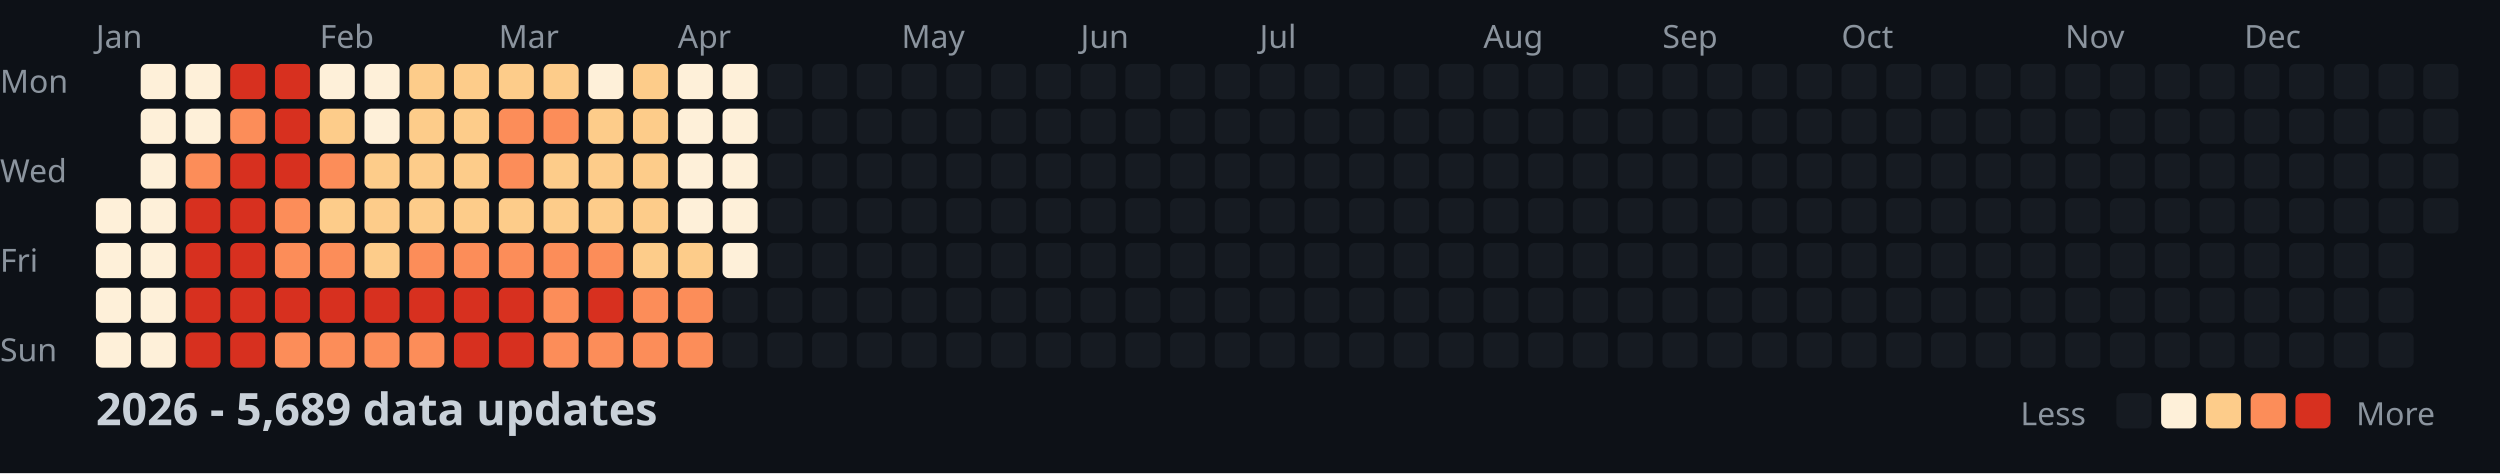
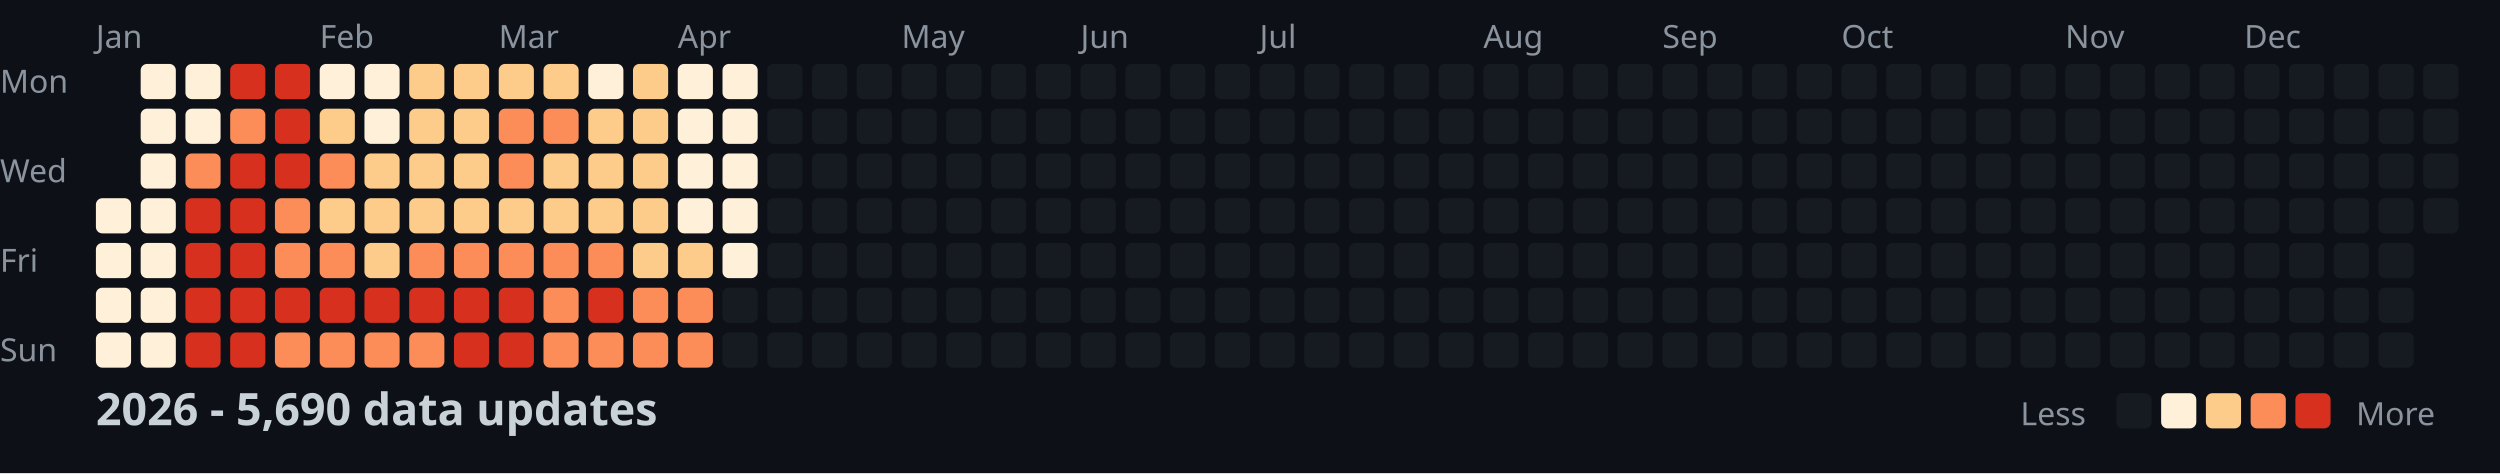
<svg xmlns="http://www.w3.org/2000/svg" width="782" height="148">
  <style>
    .month { font: 10px sans-serif; fill: #8b949e; }
    .day { font: 10px sans-serif; fill: #8b949e; }
    .title { font: bold 14px sans-serif; fill: #c9d1d9; }
    .legend { font: 10px sans-serif; fill: #8b949e; }
  </style>
  <rect width="100%" height="100%" fill="#0d1117" />
  <text x="0" y="29" class="day">Mon</text>
  <text x="0" y="57" class="day">Wed</text>
  <text x="0" y="85" class="day">Fri</text>
  <text x="0" y="113" class="day">Sun</text>
  <text x="30" y="15" class="month">Jan</text>
  <text x="100" y="15" class="month">Feb</text>
  <text x="156" y="15" class="month">Mar</text>
  <text x="212" y="15" class="month">Apr</text>
  <text x="282" y="15" class="month">May</text>
  <text x="338" y="15" class="month">Jun</text>
  <text x="394" y="15" class="month">Jul</text>
  <text x="464" y="15" class="month">Aug</text>
  <text x="520" y="15" class="month">Sep</text>
  <text x="576" y="15" class="month">Oct</text>
  <text x="646" y="15" class="month">Nov</text>
  <text x="702" y="15" class="month">Dec</text>
  <rect x="30" y="62" width="11" height="11" fill="#fef0d9" rx="2" />
  <rect x="30" y="76" width="11" height="11" fill="#fef0d9" rx="2" />
  <rect x="30" y="90" width="11" height="11" fill="#fef0d9" rx="2" />
  <rect x="30" y="104" width="11" height="11" fill="#fef0d9" rx="2" />
  <rect x="44" y="20" width="11" height="11" fill="#fef0d9" rx="2" />
  <rect x="44" y="34" width="11" height="11" fill="#fef0d9" rx="2" />
  <rect x="44" y="48" width="11" height="11" fill="#fef0d9" rx="2" />
  <rect x="44" y="62" width="11" height="11" fill="#fef0d9" rx="2" />
  <rect x="44" y="76" width="11" height="11" fill="#fef0d9" rx="2" />
  <rect x="44" y="90" width="11" height="11" fill="#fef0d9" rx="2" />
  <rect x="44" y="104" width="11" height="11" fill="#fef0d9" rx="2" />
  <rect x="58" y="20" width="11" height="11" fill="#fef0d9" rx="2" />
  <rect x="58" y="34" width="11" height="11" fill="#fef0d9" rx="2" />
  <rect x="58" y="48" width="11" height="11" fill="#fc8d59" rx="2" />
  <rect x="58" y="62" width="11" height="11" fill="#d7301f" rx="2" />
  <rect x="58" y="76" width="11" height="11" fill="#d7301f" rx="2" />
  <rect x="58" y="90" width="11" height="11" fill="#d7301f" rx="2" />
  <rect x="58" y="104" width="11" height="11" fill="#d7301f" rx="2" />
  <rect x="72" y="20" width="11" height="11" fill="#d7301f" rx="2" />
  <rect x="72" y="34" width="11" height="11" fill="#fc8d59" rx="2" />
  <rect x="72" y="48" width="11" height="11" fill="#d7301f" rx="2" />
  <rect x="72" y="62" width="11" height="11" fill="#d7301f" rx="2" />
  <rect x="72" y="76" width="11" height="11" fill="#d7301f" rx="2" />
  <rect x="72" y="90" width="11" height="11" fill="#d7301f" rx="2" />
  <rect x="72" y="104" width="11" height="11" fill="#d7301f" rx="2" />
  <rect x="86" y="20" width="11" height="11" fill="#d7301f" rx="2" />
  <rect x="86" y="34" width="11" height="11" fill="#d7301f" rx="2" />
  <rect x="86" y="48" width="11" height="11" fill="#d7301f" rx="2" />
  <rect x="86" y="62" width="11" height="11" fill="#fc8d59" rx="2" />
  <rect x="86" y="76" width="11" height="11" fill="#fc8d59" rx="2" />
  <rect x="86" y="90" width="11" height="11" fill="#d7301f" rx="2" />
  <rect x="86" y="104" width="11" height="11" fill="#fc8d59" rx="2" />
  <rect x="100" y="20" width="11" height="11" fill="#fef0d9" rx="2" />
  <rect x="100" y="34" width="11" height="11" fill="#fdcc8a" rx="2" />
  <rect x="100" y="48" width="11" height="11" fill="#fc8d59" rx="2" />
  <rect x="100" y="62" width="11" height="11" fill="#fdcc8a" rx="2" />
  <rect x="100" y="76" width="11" height="11" fill="#fc8d59" rx="2" />
  <rect x="100" y="90" width="11" height="11" fill="#d7301f" rx="2" />
  <rect x="100" y="104" width="11" height="11" fill="#fc8d59" rx="2" />
  <rect x="114" y="20" width="11" height="11" fill="#fef0d9" rx="2" />
  <rect x="114" y="34" width="11" height="11" fill="#fef0d9" rx="2" />
  <rect x="114" y="48" width="11" height="11" fill="#fdcc8a" rx="2" />
  <rect x="114" y="62" width="11" height="11" fill="#fdcc8a" rx="2" />
  <rect x="114" y="76" width="11" height="11" fill="#fdcc8a" rx="2" />
  <rect x="114" y="90" width="11" height="11" fill="#d7301f" rx="2" />
  <rect x="114" y="104" width="11" height="11" fill="#fc8d59" rx="2" />
  <rect x="128" y="20" width="11" height="11" fill="#fdcc8a" rx="2" />
  <rect x="128" y="34" width="11" height="11" fill="#fdcc8a" rx="2" />
  <rect x="128" y="48" width="11" height="11" fill="#fdcc8a" rx="2" />
  <rect x="128" y="62" width="11" height="11" fill="#fdcc8a" rx="2" />
  <rect x="128" y="76" width="11" height="11" fill="#fc8d59" rx="2" />
  <rect x="128" y="90" width="11" height="11" fill="#d7301f" rx="2" />
  <rect x="128" y="104" width="11" height="11" fill="#fc8d59" rx="2" />
  <rect x="142" y="20" width="11" height="11" fill="#fdcc8a" rx="2" />
  <rect x="142" y="34" width="11" height="11" fill="#fdcc8a" rx="2" />
  <rect x="142" y="48" width="11" height="11" fill="#fdcc8a" rx="2" />
  <rect x="142" y="62" width="11" height="11" fill="#fdcc8a" rx="2" />
  <rect x="142" y="76" width="11" height="11" fill="#fc8d59" rx="2" />
  <rect x="142" y="90" width="11" height="11" fill="#d7301f" rx="2" />
  <rect x="142" y="104" width="11" height="11" fill="#d7301f" rx="2" />
  <rect x="156" y="20" width="11" height="11" fill="#fdcc8a" rx="2" />
  <rect x="156" y="34" width="11" height="11" fill="#fc8d59" rx="2" />
  <rect x="156" y="48" width="11" height="11" fill="#fc8d59" rx="2" />
  <rect x="156" y="62" width="11" height="11" fill="#fdcc8a" rx="2" />
  <rect x="156" y="76" width="11" height="11" fill="#fc8d59" rx="2" />
  <rect x="156" y="90" width="11" height="11" fill="#d7301f" rx="2" />
  <rect x="156" y="104" width="11" height="11" fill="#d7301f" rx="2" />
  <rect x="170" y="20" width="11" height="11" fill="#fdcc8a" rx="2" />
  <rect x="170" y="34" width="11" height="11" fill="#fc8d59" rx="2" />
  <rect x="170" y="48" width="11" height="11" fill="#fdcc8a" rx="2" />
  <rect x="170" y="62" width="11" height="11" fill="#fdcc8a" rx="2" />
  <rect x="170" y="76" width="11" height="11" fill="#fc8d59" rx="2" />
  <rect x="170" y="90" width="11" height="11" fill="#fc8d59" rx="2" />
  <rect x="170" y="104" width="11" height="11" fill="#fc8d59" rx="2" />
  <rect x="184" y="20" width="11" height="11" fill="#fef0d9" rx="2" />
  <rect x="184" y="34" width="11" height="11" fill="#fdcc8a" rx="2" />
  <rect x="184" y="48" width="11" height="11" fill="#fdcc8a" rx="2" />
  <rect x="184" y="62" width="11" height="11" fill="#fdcc8a" rx="2" />
  <rect x="184" y="76" width="11" height="11" fill="#fc8d59" rx="2" />
  <rect x="184" y="90" width="11" height="11" fill="#d7301f" rx="2" />
  <rect x="184" y="104" width="11" height="11" fill="#fc8d59" rx="2" />
  <rect x="198" y="20" width="11" height="11" fill="#fdcc8a" rx="2" />
  <rect x="198" y="34" width="11" height="11" fill="#fdcc8a" rx="2" />
  <rect x="198" y="48" width="11" height="11" fill="#fdcc8a" rx="2" />
  <rect x="198" y="62" width="11" height="11" fill="#fdcc8a" rx="2" />
  <rect x="198" y="76" width="11" height="11" fill="#fdcc8a" rx="2" />
  <rect x="198" y="90" width="11" height="11" fill="#fc8d59" rx="2" />
  <rect x="198" y="104" width="11" height="11" fill="#fc8d59" rx="2" />
  <rect x="212" y="20" width="11" height="11" fill="#fef0d9" rx="2" />
  <rect x="212" y="34" width="11" height="11" fill="#fef0d9" rx="2" />
  <rect x="212" y="48" width="11" height="11" fill="#fef0d9" rx="2" />
  <rect x="212" y="62" width="11" height="11" fill="#fef0d9" rx="2" />
  <rect x="212" y="76" width="11" height="11" fill="#fdcc8a" rx="2" />
  <rect x="212" y="90" width="11" height="11" fill="#fc8d59" rx="2" />
  <rect x="212" y="104" width="11" height="11" fill="#fc8d59" rx="2" />
  <rect x="226" y="20" width="11" height="11" fill="#fef0d9" rx="2" />
  <rect x="226" y="34" width="11" height="11" fill="#fef0d9" rx="2" />
  <rect x="226" y="48" width="11" height="11" fill="#fef0d9" rx="2" />
  <rect x="226" y="62" width="11" height="11" fill="#fef0d9" rx="2" />
  <rect x="226" y="76" width="11" height="11" fill="#fef0d9" rx="2" />
  <rect x="226" y="90" width="11" height="11" fill="#161b22" rx="2" />
  <rect x="226" y="104" width="11" height="11" fill="#161b22" rx="2" />
  <rect x="240" y="20" width="11" height="11" fill="#161b22" rx="2" />
  <rect x="240" y="34" width="11" height="11" fill="#161b22" rx="2" />
  <rect x="240" y="48" width="11" height="11" fill="#161b22" rx="2" />
  <rect x="240" y="62" width="11" height="11" fill="#161b22" rx="2" />
  <rect x="240" y="76" width="11" height="11" fill="#161b22" rx="2" />
  <rect x="240" y="90" width="11" height="11" fill="#161b22" rx="2" />
  <rect x="240" y="104" width="11" height="11" fill="#161b22" rx="2" />
  <rect x="254" y="20" width="11" height="11" fill="#161b22" rx="2" />
  <rect x="254" y="34" width="11" height="11" fill="#161b22" rx="2" />
  <rect x="254" y="48" width="11" height="11" fill="#161b22" rx="2" />
  <rect x="254" y="62" width="11" height="11" fill="#161b22" rx="2" />
  <rect x="254" y="76" width="11" height="11" fill="#161b22" rx="2" />
  <rect x="254" y="90" width="11" height="11" fill="#161b22" rx="2" />
  <rect x="254" y="104" width="11" height="11" fill="#161b22" rx="2" />
  <rect x="268" y="20" width="11" height="11" fill="#161b22" rx="2" />
  <rect x="268" y="34" width="11" height="11" fill="#161b22" rx="2" />
  <rect x="268" y="48" width="11" height="11" fill="#161b22" rx="2" />
  <rect x="268" y="62" width="11" height="11" fill="#161b22" rx="2" />
  <rect x="268" y="76" width="11" height="11" fill="#161b22" rx="2" />
  <rect x="268" y="90" width="11" height="11" fill="#161b22" rx="2" />
  <rect x="268" y="104" width="11" height="11" fill="#161b22" rx="2" />
  <rect x="282" y="20" width="11" height="11" fill="#161b22" rx="2" />
  <rect x="282" y="34" width="11" height="11" fill="#161b22" rx="2" />
  <rect x="282" y="48" width="11" height="11" fill="#161b22" rx="2" />
  <rect x="282" y="62" width="11" height="11" fill="#161b22" rx="2" />
  <rect x="282" y="76" width="11" height="11" fill="#161b22" rx="2" />
  <rect x="282" y="90" width="11" height="11" fill="#161b22" rx="2" />
  <rect x="282" y="104" width="11" height="11" fill="#161b22" rx="2" />
  <rect x="296" y="20" width="11" height="11" fill="#161b22" rx="2" />
  <rect x="296" y="34" width="11" height="11" fill="#161b22" rx="2" />
  <rect x="296" y="48" width="11" height="11" fill="#161b22" rx="2" />
  <rect x="296" y="62" width="11" height="11" fill="#161b22" rx="2" />
  <rect x="296" y="76" width="11" height="11" fill="#161b22" rx="2" />
  <rect x="296" y="90" width="11" height="11" fill="#161b22" rx="2" />
  <rect x="296" y="104" width="11" height="11" fill="#161b22" rx="2" />
  <rect x="310" y="20" width="11" height="11" fill="#161b22" rx="2" />
  <rect x="310" y="34" width="11" height="11" fill="#161b22" rx="2" />
  <rect x="310" y="48" width="11" height="11" fill="#161b22" rx="2" />
  <rect x="310" y="62" width="11" height="11" fill="#161b22" rx="2" />
  <rect x="310" y="76" width="11" height="11" fill="#161b22" rx="2" />
  <rect x="310" y="90" width="11" height="11" fill="#161b22" rx="2" />
  <rect x="310" y="104" width="11" height="11" fill="#161b22" rx="2" />
  <rect x="324" y="20" width="11" height="11" fill="#161b22" rx="2" />
  <rect x="324" y="34" width="11" height="11" fill="#161b22" rx="2" />
  <rect x="324" y="48" width="11" height="11" fill="#161b22" rx="2" />
  <rect x="324" y="62" width="11" height="11" fill="#161b22" rx="2" />
  <rect x="324" y="76" width="11" height="11" fill="#161b22" rx="2" />
  <rect x="324" y="90" width="11" height="11" fill="#161b22" rx="2" />
  <rect x="324" y="104" width="11" height="11" fill="#161b22" rx="2" />
  <rect x="338" y="20" width="11" height="11" fill="#161b22" rx="2" />
  <rect x="338" y="34" width="11" height="11" fill="#161b22" rx="2" />
  <rect x="338" y="48" width="11" height="11" fill="#161b22" rx="2" />
  <rect x="338" y="62" width="11" height="11" fill="#161b22" rx="2" />
  <rect x="338" y="76" width="11" height="11" fill="#161b22" rx="2" />
  <rect x="338" y="90" width="11" height="11" fill="#161b22" rx="2" />
  <rect x="338" y="104" width="11" height="11" fill="#161b22" rx="2" />
  <rect x="352" y="20" width="11" height="11" fill="#161b22" rx="2" />
  <rect x="352" y="34" width="11" height="11" fill="#161b22" rx="2" />
  <rect x="352" y="48" width="11" height="11" fill="#161b22" rx="2" />
  <rect x="352" y="62" width="11" height="11" fill="#161b22" rx="2" />
  <rect x="352" y="76" width="11" height="11" fill="#161b22" rx="2" />
  <rect x="352" y="90" width="11" height="11" fill="#161b22" rx="2" />
  <rect x="352" y="104" width="11" height="11" fill="#161b22" rx="2" />
  <rect x="366" y="20" width="11" height="11" fill="#161b22" rx="2" />
  <rect x="366" y="34" width="11" height="11" fill="#161b22" rx="2" />
  <rect x="366" y="48" width="11" height="11" fill="#161b22" rx="2" />
  <rect x="366" y="62" width="11" height="11" fill="#161b22" rx="2" />
  <rect x="366" y="76" width="11" height="11" fill="#161b22" rx="2" />
  <rect x="366" y="90" width="11" height="11" fill="#161b22" rx="2" />
  <rect x="366" y="104" width="11" height="11" fill="#161b22" rx="2" />
  <rect x="380" y="20" width="11" height="11" fill="#161b22" rx="2" />
  <rect x="380" y="34" width="11" height="11" fill="#161b22" rx="2" />
  <rect x="380" y="48" width="11" height="11" fill="#161b22" rx="2" />
  <rect x="380" y="62" width="11" height="11" fill="#161b22" rx="2" />
  <rect x="380" y="76" width="11" height="11" fill="#161b22" rx="2" />
  <rect x="380" y="90" width="11" height="11" fill="#161b22" rx="2" />
  <rect x="380" y="104" width="11" height="11" fill="#161b22" rx="2" />
  <rect x="394" y="20" width="11" height="11" fill="#161b22" rx="2" />
  <rect x="394" y="34" width="11" height="11" fill="#161b22" rx="2" />
  <rect x="394" y="48" width="11" height="11" fill="#161b22" rx="2" />
  <rect x="394" y="62" width="11" height="11" fill="#161b22" rx="2" />
  <rect x="394" y="76" width="11" height="11" fill="#161b22" rx="2" />
  <rect x="394" y="90" width="11" height="11" fill="#161b22" rx="2" />
  <rect x="394" y="104" width="11" height="11" fill="#161b22" rx="2" />
  <rect x="408" y="20" width="11" height="11" fill="#161b22" rx="2" />
  <rect x="408" y="34" width="11" height="11" fill="#161b22" rx="2" />
  <rect x="408" y="48" width="11" height="11" fill="#161b22" rx="2" />
  <rect x="408" y="62" width="11" height="11" fill="#161b22" rx="2" />
  <rect x="408" y="76" width="11" height="11" fill="#161b22" rx="2" />
  <rect x="408" y="90" width="11" height="11" fill="#161b22" rx="2" />
  <rect x="408" y="104" width="11" height="11" fill="#161b22" rx="2" />
  <rect x="422" y="20" width="11" height="11" fill="#161b22" rx="2" />
  <rect x="422" y="34" width="11" height="11" fill="#161b22" rx="2" />
  <rect x="422" y="48" width="11" height="11" fill="#161b22" rx="2" />
  <rect x="422" y="62" width="11" height="11" fill="#161b22" rx="2" />
  <rect x="422" y="76" width="11" height="11" fill="#161b22" rx="2" />
  <rect x="422" y="90" width="11" height="11" fill="#161b22" rx="2" />
  <rect x="422" y="104" width="11" height="11" fill="#161b22" rx="2" />
  <rect x="436" y="20" width="11" height="11" fill="#161b22" rx="2" />
  <rect x="436" y="34" width="11" height="11" fill="#161b22" rx="2" />
  <rect x="436" y="48" width="11" height="11" fill="#161b22" rx="2" />
  <rect x="436" y="62" width="11" height="11" fill="#161b22" rx="2" />
  <rect x="436" y="76" width="11" height="11" fill="#161b22" rx="2" />
  <rect x="436" y="90" width="11" height="11" fill="#161b22" rx="2" />
  <rect x="436" y="104" width="11" height="11" fill="#161b22" rx="2" />
  <rect x="450" y="20" width="11" height="11" fill="#161b22" rx="2" />
  <rect x="450" y="34" width="11" height="11" fill="#161b22" rx="2" />
  <rect x="450" y="48" width="11" height="11" fill="#161b22" rx="2" />
  <rect x="450" y="62" width="11" height="11" fill="#161b22" rx="2" />
  <rect x="450" y="76" width="11" height="11" fill="#161b22" rx="2" />
  <rect x="450" y="90" width="11" height="11" fill="#161b22" rx="2" />
  <rect x="450" y="104" width="11" height="11" fill="#161b22" rx="2" />
  <rect x="464" y="20" width="11" height="11" fill="#161b22" rx="2" />
  <rect x="464" y="34" width="11" height="11" fill="#161b22" rx="2" />
  <rect x="464" y="48" width="11" height="11" fill="#161b22" rx="2" />
  <rect x="464" y="62" width="11" height="11" fill="#161b22" rx="2" />
  <rect x="464" y="76" width="11" height="11" fill="#161b22" rx="2" />
  <rect x="464" y="90" width="11" height="11" fill="#161b22" rx="2" />
  <rect x="464" y="104" width="11" height="11" fill="#161b22" rx="2" />
  <rect x="478" y="20" width="11" height="11" fill="#161b22" rx="2" />
  <rect x="478" y="34" width="11" height="11" fill="#161b22" rx="2" />
  <rect x="478" y="48" width="11" height="11" fill="#161b22" rx="2" />
  <rect x="478" y="62" width="11" height="11" fill="#161b22" rx="2" />
  <rect x="478" y="76" width="11" height="11" fill="#161b22" rx="2" />
  <rect x="478" y="90" width="11" height="11" fill="#161b22" rx="2" />
  <rect x="478" y="104" width="11" height="11" fill="#161b22" rx="2" />
  <rect x="492" y="20" width="11" height="11" fill="#161b22" rx="2" />
  <rect x="492" y="34" width="11" height="11" fill="#161b22" rx="2" />
  <rect x="492" y="48" width="11" height="11" fill="#161b22" rx="2" />
  <rect x="492" y="62" width="11" height="11" fill="#161b22" rx="2" />
  <rect x="492" y="76" width="11" height="11" fill="#161b22" rx="2" />
  <rect x="492" y="90" width="11" height="11" fill="#161b22" rx="2" />
  <rect x="492" y="104" width="11" height="11" fill="#161b22" rx="2" />
  <rect x="506" y="20" width="11" height="11" fill="#161b22" rx="2" />
  <rect x="506" y="34" width="11" height="11" fill="#161b22" rx="2" />
  <rect x="506" y="48" width="11" height="11" fill="#161b22" rx="2" />
  <rect x="506" y="62" width="11" height="11" fill="#161b22" rx="2" />
  <rect x="506" y="76" width="11" height="11" fill="#161b22" rx="2" />
  <rect x="506" y="90" width="11" height="11" fill="#161b22" rx="2" />
  <rect x="506" y="104" width="11" height="11" fill="#161b22" rx="2" />
  <rect x="520" y="20" width="11" height="11" fill="#161b22" rx="2" />
  <rect x="520" y="34" width="11" height="11" fill="#161b22" rx="2" />
  <rect x="520" y="48" width="11" height="11" fill="#161b22" rx="2" />
  <rect x="520" y="62" width="11" height="11" fill="#161b22" rx="2" />
  <rect x="520" y="76" width="11" height="11" fill="#161b22" rx="2" />
  <rect x="520" y="90" width="11" height="11" fill="#161b22" rx="2" />
  <rect x="520" y="104" width="11" height="11" fill="#161b22" rx="2" />
  <rect x="534" y="20" width="11" height="11" fill="#161b22" rx="2" />
  <rect x="534" y="34" width="11" height="11" fill="#161b22" rx="2" />
  <rect x="534" y="48" width="11" height="11" fill="#161b22" rx="2" />
  <rect x="534" y="62" width="11" height="11" fill="#161b22" rx="2" />
  <rect x="534" y="76" width="11" height="11" fill="#161b22" rx="2" />
  <rect x="534" y="90" width="11" height="11" fill="#161b22" rx="2" />
  <rect x="534" y="104" width="11" height="11" fill="#161b22" rx="2" />
  <rect x="548" y="20" width="11" height="11" fill="#161b22" rx="2" />
  <rect x="548" y="34" width="11" height="11" fill="#161b22" rx="2" />
  <rect x="548" y="48" width="11" height="11" fill="#161b22" rx="2" />
  <rect x="548" y="62" width="11" height="11" fill="#161b22" rx="2" />
  <rect x="548" y="76" width="11" height="11" fill="#161b22" rx="2" />
  <rect x="548" y="90" width="11" height="11" fill="#161b22" rx="2" />
  <rect x="548" y="104" width="11" height="11" fill="#161b22" rx="2" />
  <rect x="562" y="20" width="11" height="11" fill="#161b22" rx="2" />
  <rect x="562" y="34" width="11" height="11" fill="#161b22" rx="2" />
  <rect x="562" y="48" width="11" height="11" fill="#161b22" rx="2" />
  <rect x="562" y="62" width="11" height="11" fill="#161b22" rx="2" />
  <rect x="562" y="76" width="11" height="11" fill="#161b22" rx="2" />
  <rect x="562" y="90" width="11" height="11" fill="#161b22" rx="2" />
  <rect x="562" y="104" width="11" height="11" fill="#161b22" rx="2" />
  <rect x="576" y="20" width="11" height="11" fill="#161b22" rx="2" />
  <rect x="576" y="34" width="11" height="11" fill="#161b22" rx="2" />
  <rect x="576" y="48" width="11" height="11" fill="#161b22" rx="2" />
  <rect x="576" y="62" width="11" height="11" fill="#161b22" rx="2" />
  <rect x="576" y="76" width="11" height="11" fill="#161b22" rx="2" />
  <rect x="576" y="90" width="11" height="11" fill="#161b22" rx="2" />
  <rect x="576" y="104" width="11" height="11" fill="#161b22" rx="2" />
  <rect x="590" y="20" width="11" height="11" fill="#161b22" rx="2" />
  <rect x="590" y="34" width="11" height="11" fill="#161b22" rx="2" />
  <rect x="590" y="48" width="11" height="11" fill="#161b22" rx="2" />
  <rect x="590" y="62" width="11" height="11" fill="#161b22" rx="2" />
  <rect x="590" y="76" width="11" height="11" fill="#161b22" rx="2" />
  <rect x="590" y="90" width="11" height="11" fill="#161b22" rx="2" />
  <rect x="590" y="104" width="11" height="11" fill="#161b22" rx="2" />
  <rect x="604" y="20" width="11" height="11" fill="#161b22" rx="2" />
  <rect x="604" y="34" width="11" height="11" fill="#161b22" rx="2" />
  <rect x="604" y="48" width="11" height="11" fill="#161b22" rx="2" />
  <rect x="604" y="62" width="11" height="11" fill="#161b22" rx="2" />
  <rect x="604" y="76" width="11" height="11" fill="#161b22" rx="2" />
  <rect x="604" y="90" width="11" height="11" fill="#161b22" rx="2" />
  <rect x="604" y="104" width="11" height="11" fill="#161b22" rx="2" />
  <rect x="618" y="20" width="11" height="11" fill="#161b22" rx="2" />
  <rect x="618" y="34" width="11" height="11" fill="#161b22" rx="2" />
  <rect x="618" y="48" width="11" height="11" fill="#161b22" rx="2" />
  <rect x="618" y="62" width="11" height="11" fill="#161b22" rx="2" />
  <rect x="618" y="76" width="11" height="11" fill="#161b22" rx="2" />
  <rect x="618" y="90" width="11" height="11" fill="#161b22" rx="2" />
  <rect x="618" y="104" width="11" height="11" fill="#161b22" rx="2" />
  <rect x="632" y="20" width="11" height="11" fill="#161b22" rx="2" />
  <rect x="632" y="34" width="11" height="11" fill="#161b22" rx="2" />
  <rect x="632" y="48" width="11" height="11" fill="#161b22" rx="2" />
  <rect x="632" y="62" width="11" height="11" fill="#161b22" rx="2" />
  <rect x="632" y="76" width="11" height="11" fill="#161b22" rx="2" />
  <rect x="632" y="90" width="11" height="11" fill="#161b22" rx="2" />
  <rect x="632" y="104" width="11" height="11" fill="#161b22" rx="2" />
  <rect x="646" y="20" width="11" height="11" fill="#161b22" rx="2" />
  <rect x="646" y="34" width="11" height="11" fill="#161b22" rx="2" />
  <rect x="646" y="48" width="11" height="11" fill="#161b22" rx="2" />
  <rect x="646" y="62" width="11" height="11" fill="#161b22" rx="2" />
  <rect x="646" y="76" width="11" height="11" fill="#161b22" rx="2" />
  <rect x="646" y="90" width="11" height="11" fill="#161b22" rx="2" />
  <rect x="646" y="104" width="11" height="11" fill="#161b22" rx="2" />
  <rect x="660" y="20" width="11" height="11" fill="#161b22" rx="2" />
  <rect x="660" y="34" width="11" height="11" fill="#161b22" rx="2" />
  <rect x="660" y="48" width="11" height="11" fill="#161b22" rx="2" />
  <rect x="660" y="62" width="11" height="11" fill="#161b22" rx="2" />
  <rect x="660" y="76" width="11" height="11" fill="#161b22" rx="2" />
  <rect x="660" y="90" width="11" height="11" fill="#161b22" rx="2" />
  <rect x="660" y="104" width="11" height="11" fill="#161b22" rx="2" />
  <rect x="674" y="20" width="11" height="11" fill="#161b22" rx="2" />
  <rect x="674" y="34" width="11" height="11" fill="#161b22" rx="2" />
  <rect x="674" y="48" width="11" height="11" fill="#161b22" rx="2" />
  <rect x="674" y="62" width="11" height="11" fill="#161b22" rx="2" />
  <rect x="674" y="76" width="11" height="11" fill="#161b22" rx="2" />
  <rect x="674" y="90" width="11" height="11" fill="#161b22" rx="2" />
  <rect x="674" y="104" width="11" height="11" fill="#161b22" rx="2" />
  <rect x="688" y="20" width="11" height="11" fill="#161b22" rx="2" />
  <rect x="688" y="34" width="11" height="11" fill="#161b22" rx="2" />
  <rect x="688" y="48" width="11" height="11" fill="#161b22" rx="2" />
  <rect x="688" y="62" width="11" height="11" fill="#161b22" rx="2" />
  <rect x="688" y="76" width="11" height="11" fill="#161b22" rx="2" />
  <rect x="688" y="90" width="11" height="11" fill="#161b22" rx="2" />
  <rect x="688" y="104" width="11" height="11" fill="#161b22" rx="2" />
  <rect x="702" y="20" width="11" height="11" fill="#161b22" rx="2" />
  <rect x="702" y="34" width="11" height="11" fill="#161b22" rx="2" />
  <rect x="702" y="48" width="11" height="11" fill="#161b22" rx="2" />
  <rect x="702" y="62" width="11" height="11" fill="#161b22" rx="2" />
  <rect x="702" y="76" width="11" height="11" fill="#161b22" rx="2" />
  <rect x="702" y="90" width="11" height="11" fill="#161b22" rx="2" />
  <rect x="702" y="104" width="11" height="11" fill="#161b22" rx="2" />
  <rect x="716" y="20" width="11" height="11" fill="#161b22" rx="2" />
  <rect x="716" y="34" width="11" height="11" fill="#161b22" rx="2" />
  <rect x="716" y="48" width="11" height="11" fill="#161b22" rx="2" />
  <rect x="716" y="62" width="11" height="11" fill="#161b22" rx="2" />
  <rect x="716" y="76" width="11" height="11" fill="#161b22" rx="2" />
  <rect x="716" y="90" width="11" height="11" fill="#161b22" rx="2" />
  <rect x="716" y="104" width="11" height="11" fill="#161b22" rx="2" />
  <rect x="730" y="20" width="11" height="11" fill="#161b22" rx="2" />
  <rect x="730" y="34" width="11" height="11" fill="#161b22" rx="2" />
  <rect x="730" y="48" width="11" height="11" fill="#161b22" rx="2" />
  <rect x="730" y="62" width="11" height="11" fill="#161b22" rx="2" />
  <rect x="730" y="76" width="11" height="11" fill="#161b22" rx="2" />
  <rect x="730" y="90" width="11" height="11" fill="#161b22" rx="2" />
  <rect x="730" y="104" width="11" height="11" fill="#161b22" rx="2" />
  <rect x="744" y="20" width="11" height="11" fill="#161b22" rx="2" />
  <rect x="744" y="34" width="11" height="11" fill="#161b22" rx="2" />
  <rect x="744" y="48" width="11" height="11" fill="#161b22" rx="2" />
  <rect x="744" y="62" width="11" height="11" fill="#161b22" rx="2" />
  <rect x="744" y="76" width="11" height="11" fill="#161b22" rx="2" />
  <rect x="744" y="90" width="11" height="11" fill="#161b22" rx="2" />
  <rect x="744" y="104" width="11" height="11" fill="#161b22" rx="2" />
  <rect x="758" y="20" width="11" height="11" fill="#161b22" rx="2" />
  <rect x="758" y="34" width="11" height="11" fill="#161b22" rx="2" />
  <rect x="758" y="48" width="11" height="11" fill="#161b22" rx="2" />
  <rect x="758" y="62" width="11" height="11" fill="#161b22" rx="2" />
-   <text x="30" y="133" class="title">2026 - 5,689 data updates</text>
+   <text x="30" y="133" class="title">2026 - 5,690 data updates</text>
  <text x="632" y="133" class="legend">Less</text>
  <rect x="662" y="123" width="11" height="11" fill="#161b22" rx="2" />
  <rect x="676" y="123" width="11" height="11" fill="#fef0d9" rx="2" />
  <rect x="690" y="123" width="11" height="11" fill="#fdcc8a" rx="2" />
  <rect x="704" y="123" width="11" height="11" fill="#fc8d59" rx="2" />
  <rect x="718" y="123" width="11" height="11" fill="#d7301f" rx="2" />
  <text x="737" y="133" class="legend">More</text>
</svg>
